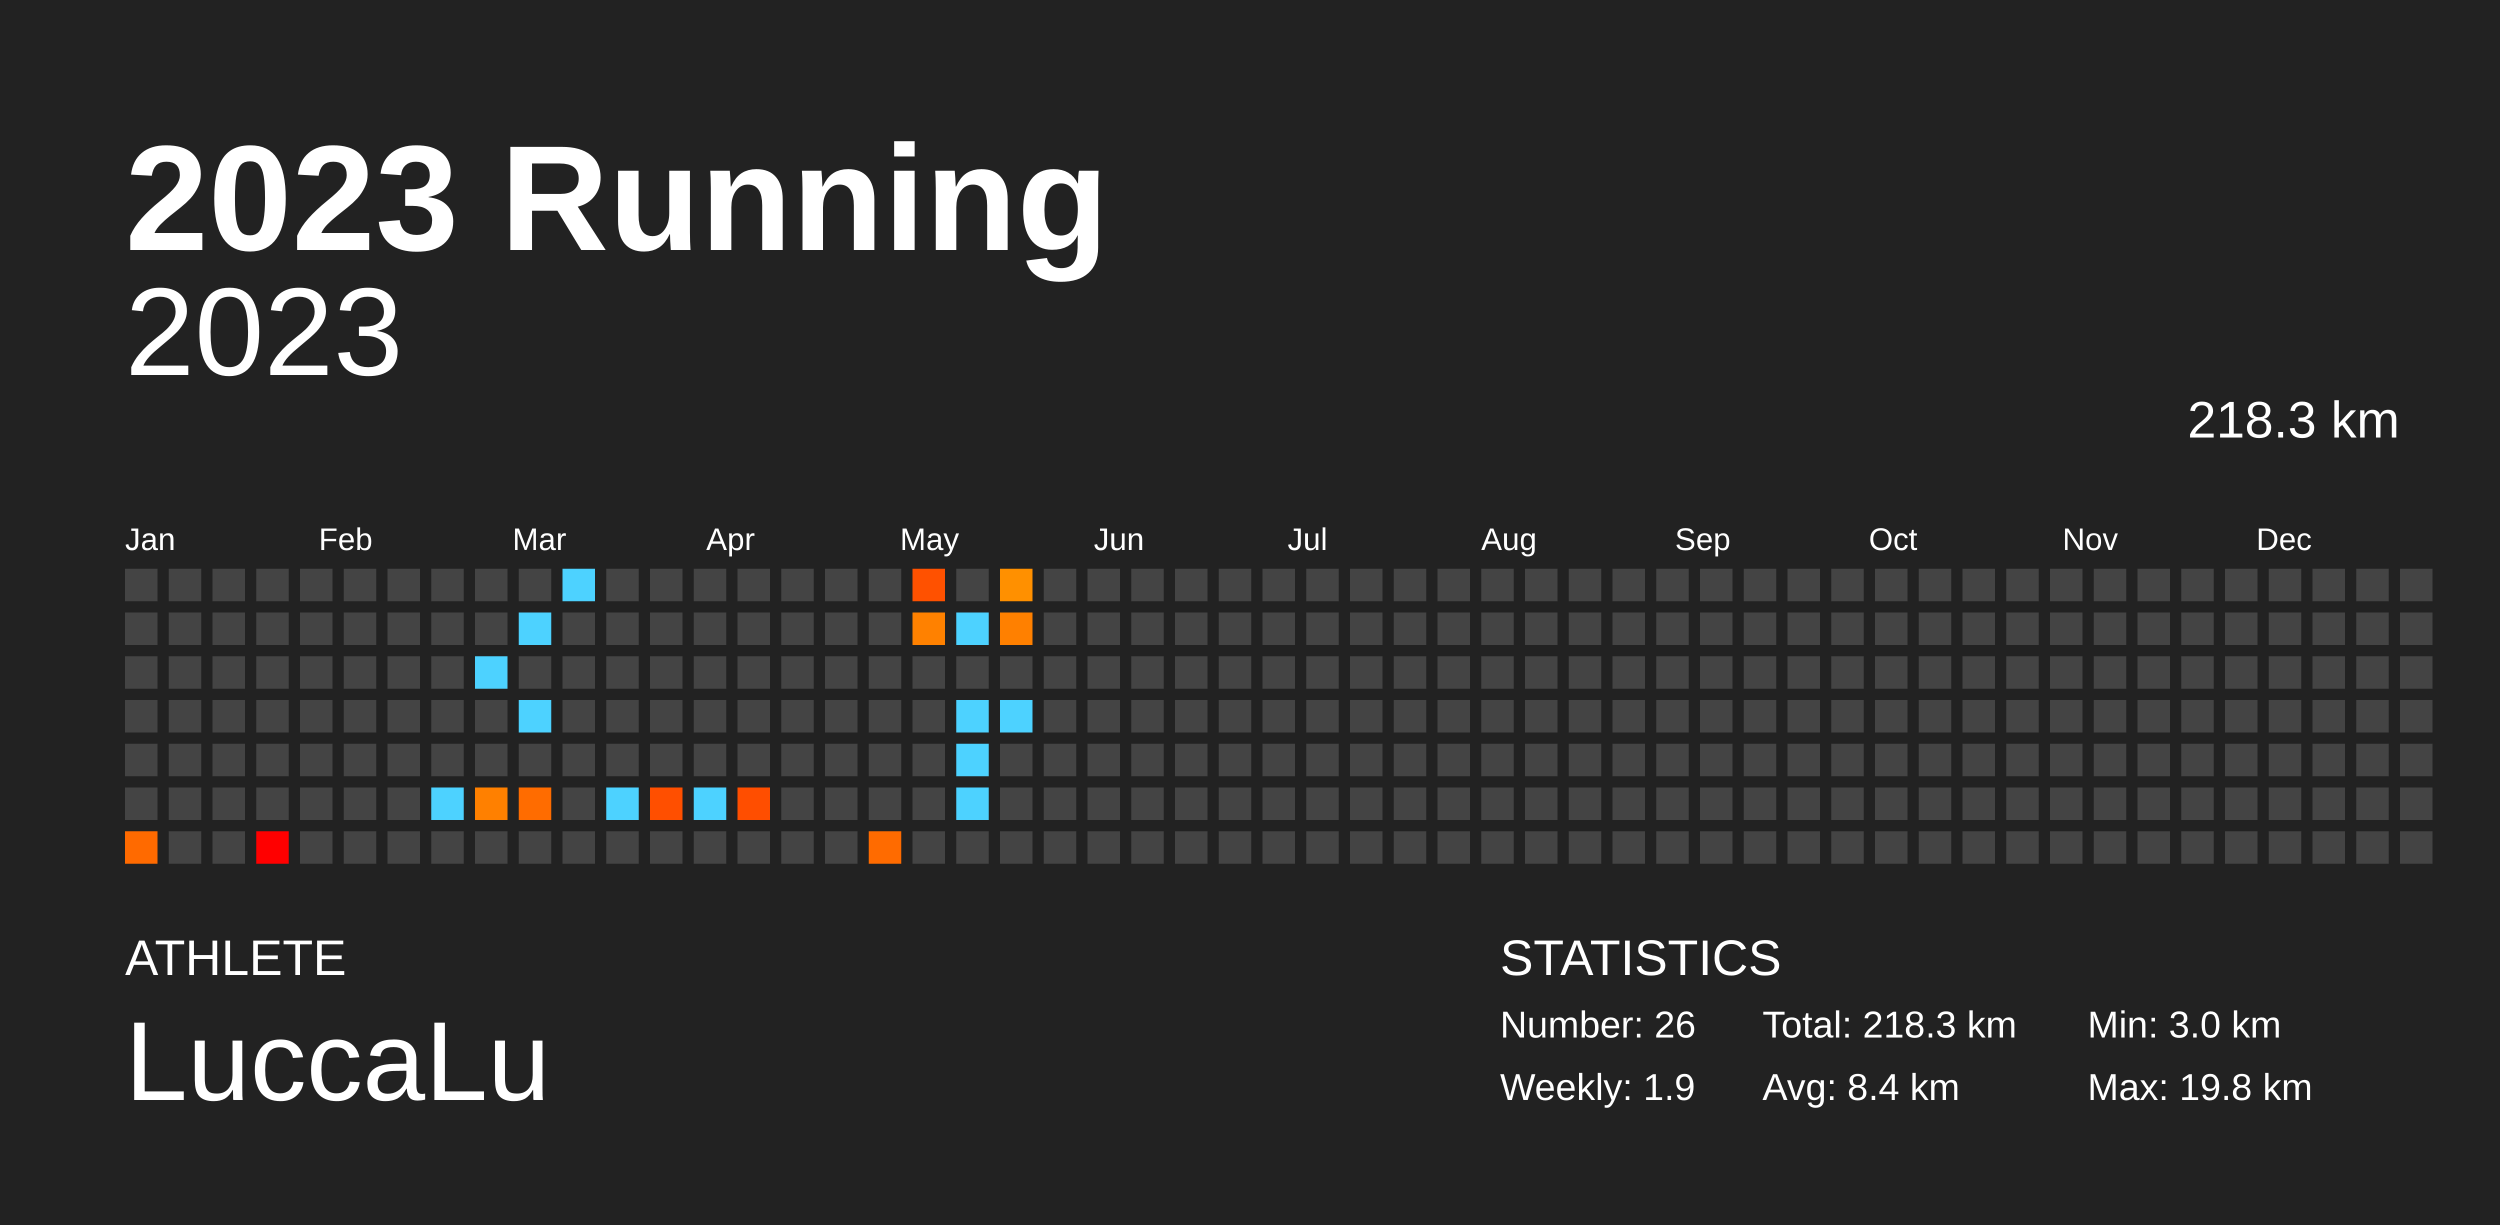
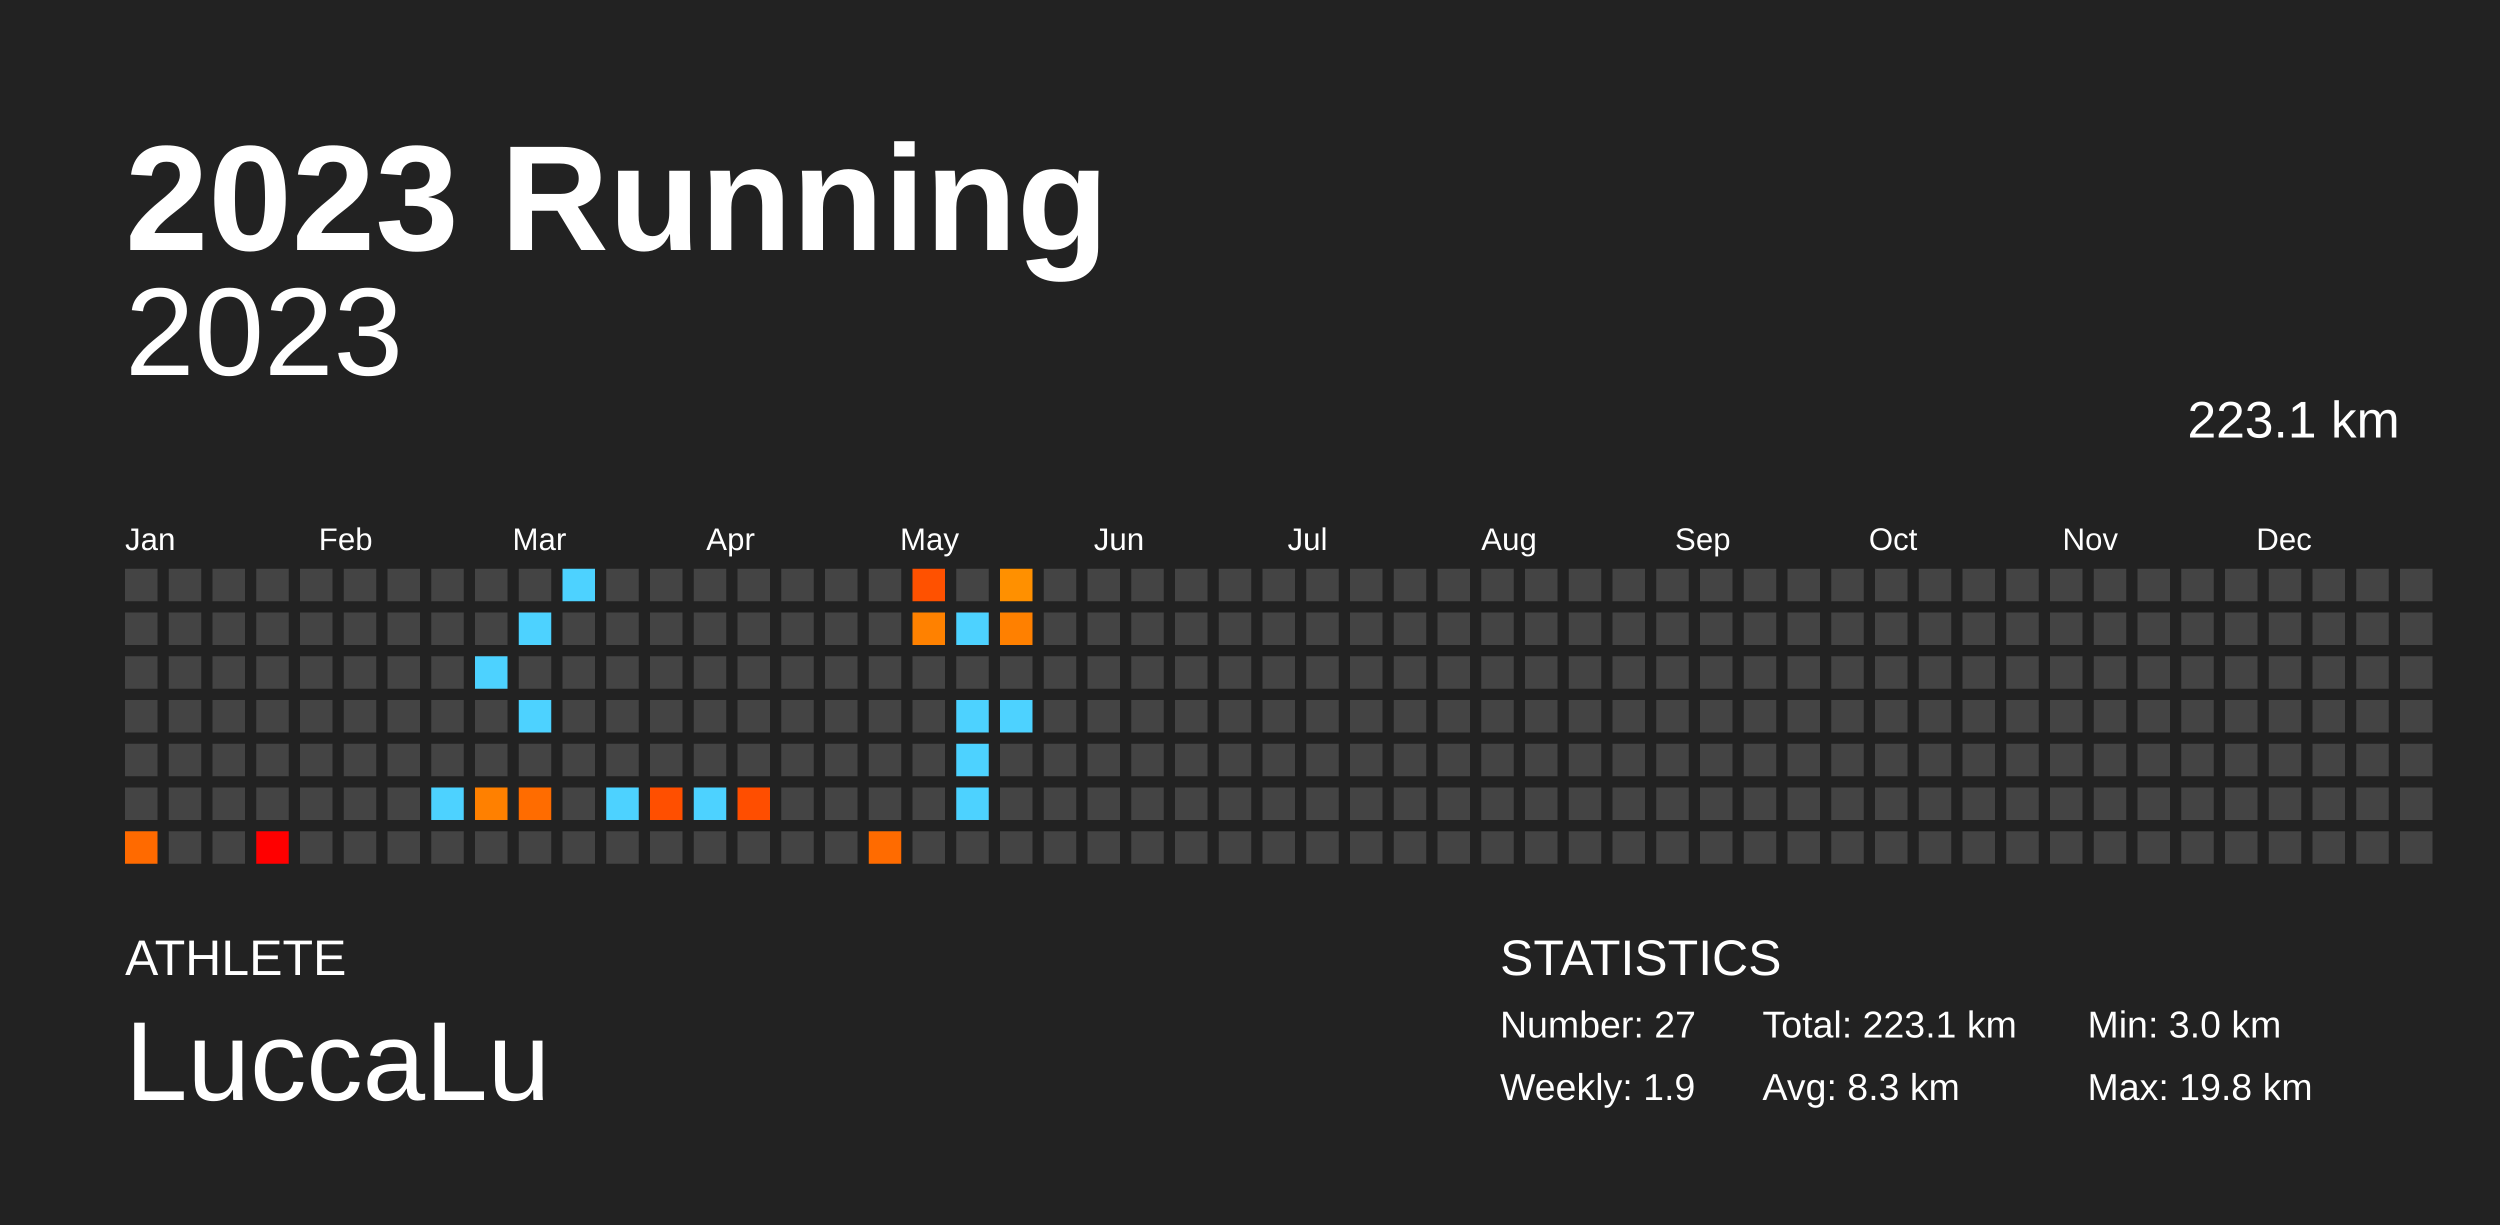
<svg xmlns="http://www.w3.org/2000/svg" baseProfile="full" height="98mm" version="1.1" viewBox="0,0,200,98" width="200mm">
  <defs />
  <rect fill="#222222" height="98" width="200" x="0" y="0" />
  <text fill="#FFFFFF" style="font-size:12px; font-family:Arial; font-weight:bold;" x="10" y="20">2023 Running</text>
  <text fill="#FFFFFF" style="font-size:4px; font-family:Arial" x="10" y="78">ATHLETE</text>
  <text fill="#FFFFFF" style="font-size:9px; font-family:Arial" x="10" y="88">LuccaLu</text>
  <text fill="#FFFFFF" style="font-size:4px; font-family:Arial" x="120" y="78">STATISTICS</text>
-   <text fill="#FFFFFF" style="font-size:3px; font-family:Arial" x="120" y="83">Number: 26</text>
+   <text fill="#FFFFFF" style="font-size:3px; font-family:Arial" x="120" y="83">Number: 27</text>
  <text fill="#FFFFFF" style="font-size:3px; font-family:Arial" x="120" y="88">Weekly: 1.9</text>
-   <text fill="#FFFFFF" style="font-size:3px; font-family:Arial" x="141" y="83">Total: 218.3 km</text>
-   <text fill="#FFFFFF" style="font-size:3px; font-family:Arial" x="141" y="88">Avg: 8.4 km</text>
+   <text fill="#FFFFFF" style="font-size:3px; font-family:Arial" x="141" y="83">Total: 223.1 km</text>
+   <text fill="#FFFFFF" style="font-size:3px; font-family:Arial" x="141" y="88">Avg: 8.3 km</text>
  <text fill="#FFFFFF" style="font-size:3px; font-family:Arial" x="167" y="83">Min: 3.0 km</text>
  <text fill="#FFFFFF" style="font-size:3px; font-family:Arial" x="167" y="88">Max: 19.8 km</text>
  <text alignment-baseline="hanging" fill="#FFFFFF" style="font-size:10.0px; font-family:Arial;" x="10" y="30">2023</text>
-   <text alignment-baseline="hanging" fill="#FFFFFF" style="font-size:4.125px; font-family:Arial;" x="175" y="35">218.3 km</text>
+   <text alignment-baseline="hanging" fill="#FFFFFF" style="font-size:4.125px; font-family:Arial;" x="175" y="35">223.1 km</text>
  <text fill="#FFFFFF" style="font-size:2.5px; font-family:Arial" x="10.0" y="44">Jan</text>
  <text fill="#FFFFFF" style="font-size:2.5px; font-family:Arial" x="25.5" y="44">Feb</text>
  <text fill="#FFFFFF" style="font-size:2.5px; font-family:Arial" x="41.0" y="44">Mar</text>
  <text fill="#FFFFFF" style="font-size:2.5px; font-family:Arial" x="56.5" y="44">Apr</text>
  <text fill="#FFFFFF" style="font-size:2.5px; font-family:Arial" x="72.0" y="44">May</text>
  <text fill="#FFFFFF" style="font-size:2.5px; font-family:Arial" x="87.5" y="44">Jun</text>
  <text fill="#FFFFFF" style="font-size:2.5px; font-family:Arial" x="103.0" y="44">Jul</text>
  <text fill="#FFFFFF" style="font-size:2.5px; font-family:Arial" x="118.5" y="44">Aug</text>
  <text fill="#FFFFFF" style="font-size:2.5px; font-family:Arial" x="134.0" y="44">Sep</text>
  <text fill="#FFFFFF" style="font-size:2.5px; font-family:Arial" x="149.5" y="44">Oct</text>
  <text fill="#FFFFFF" style="font-size:2.5px; font-family:Arial" x="165.0" y="44">Nov</text>
  <text fill="#FFFFFF" style="font-size:2.5px; font-family:Arial" x="180.5" y="44">Dec</text>
  <rect fill="#444444" height="2.6" width="2.6" x="10.0" y="45.5" />
  <rect fill="#444444" height="2.6" width="2.6" x="10.0" y="49.0" />
  <rect fill="#444444" height="2.6" width="2.6" x="10.0" y="52.5" />
  <rect fill="#444444" height="2.6" width="2.6" x="10.0" y="56.0" />
  <rect fill="#444444" height="2.6" width="2.6" x="10.0" y="59.5" />
  <rect fill="#444444" height="2.6" width="2.6" x="10.0" y="63.0" />
  <rect fill="#ff6a00" height="2.6" width="2.6" x="10.0" y="66.5" />
  <rect fill="#444444" height="2.6" width="2.6" x="13.5" y="45.5" />
  <rect fill="#444444" height="2.6" width="2.6" x="13.5" y="49.0" />
  <rect fill="#444444" height="2.6" width="2.6" x="13.5" y="52.5" />
  <rect fill="#444444" height="2.6" width="2.6" x="13.5" y="56.0" />
  <rect fill="#444444" height="2.6" width="2.6" x="13.5" y="59.5" />
  <rect fill="#444444" height="2.6" width="2.6" x="13.5" y="63.0" />
  <rect fill="#444444" height="2.6" width="2.6" x="13.5" y="66.5" />
  <rect fill="#444444" height="2.6" width="2.6" x="17.0" y="45.5" />
  <rect fill="#444444" height="2.6" width="2.6" x="17.0" y="49.0" />
  <rect fill="#444444" height="2.6" width="2.6" x="17.0" y="52.5" />
  <rect fill="#444444" height="2.6" width="2.6" x="17.0" y="56.0" />
  <rect fill="#444444" height="2.6" width="2.6" x="17.0" y="59.5" />
  <rect fill="#444444" height="2.6" width="2.6" x="17.0" y="63.0" />
  <rect fill="#444444" height="2.6" width="2.6" x="17.0" y="66.5" />
  <rect fill="#444444" height="2.6" width="2.6" x="20.5" y="45.5" />
  <rect fill="#444444" height="2.6" width="2.6" x="20.5" y="49.0" />
  <rect fill="#444444" height="2.6" width="2.6" x="20.5" y="52.5" />
  <rect fill="#444444" height="2.6" width="2.6" x="20.5" y="56.0" />
  <rect fill="#444444" height="2.6" width="2.6" x="20.5" y="59.5" />
  <rect fill="#444444" height="2.6" width="2.6" x="20.5" y="63.0" />
  <rect fill="#ff0000" height="2.6" width="2.6" x="20.5" y="66.5" />
  <rect fill="#444444" height="2.6" width="2.6" x="24.0" y="45.5" />
  <rect fill="#444444" height="2.6" width="2.6" x="24.0" y="49.0" />
  <rect fill="#444444" height="2.6" width="2.6" x="24.0" y="52.5" />
  <rect fill="#444444" height="2.6" width="2.6" x="24.0" y="56.0" />
  <rect fill="#444444" height="2.6" width="2.6" x="24.0" y="59.5" />
  <rect fill="#444444" height="2.6" width="2.6" x="24.0" y="63.0" />
  <rect fill="#444444" height="2.6" width="2.6" x="24.0" y="66.5" />
  <rect fill="#444444" height="2.6" width="2.6" x="27.5" y="45.5" />
  <rect fill="#444444" height="2.6" width="2.6" x="27.5" y="49.0" />
  <rect fill="#444444" height="2.6" width="2.6" x="27.5" y="52.5" />
  <rect fill="#444444" height="2.6" width="2.6" x="27.5" y="56.0" />
  <rect fill="#444444" height="2.6" width="2.6" x="27.5" y="59.5" />
  <rect fill="#444444" height="2.6" width="2.6" x="27.5" y="63.0" />
  <rect fill="#444444" height="2.6" width="2.6" x="27.5" y="66.5" />
  <rect fill="#444444" height="2.6" width="2.6" x="31.0" y="45.5" />
  <rect fill="#444444" height="2.6" width="2.6" x="31.0" y="49.0" />
  <rect fill="#444444" height="2.6" width="2.6" x="31.0" y="52.5" />
  <rect fill="#444444" height="2.6" width="2.6" x="31.0" y="56.0" />
  <rect fill="#444444" height="2.6" width="2.6" x="31.0" y="59.5" />
  <rect fill="#444444" height="2.6" width="2.6" x="31.0" y="63.0" />
  <rect fill="#444444" height="2.6" width="2.6" x="31.0" y="66.5" />
  <rect fill="#444444" height="2.6" width="2.6" x="34.5" y="45.5" />
  <rect fill="#444444" height="2.6" width="2.6" x="34.5" y="49.0" />
  <rect fill="#444444" height="2.6" width="2.6" x="34.5" y="52.5" />
  <rect fill="#444444" height="2.6" width="2.6" x="34.5" y="56.0" />
  <rect fill="#444444" height="2.6" width="2.6" x="34.5" y="59.5" />
  <rect fill="#4dd2ff" height="2.6" width="2.6" x="34.5" y="63.0" />
  <rect fill="#444444" height="2.6" width="2.6" x="34.5" y="66.5" />
  <rect fill="#444444" height="2.6" width="2.6" x="38.0" y="45.5" />
  <rect fill="#444444" height="2.6" width="2.6" x="38.0" y="49.0" />
  <rect fill="#4dd2ff" height="2.6" width="2.6" x="38.0" y="52.5" />
  <rect fill="#444444" height="2.6" width="2.6" x="38.0" y="56.0" />
  <rect fill="#444444" height="2.6" width="2.6" x="38.0" y="59.5" />
  <rect fill="#ff8000" height="2.6" width="2.6" x="38.0" y="63.0" />
  <rect fill="#444444" height="2.6" width="2.6" x="38.0" y="66.5" />
  <rect fill="#444444" height="2.6" width="2.6" x="41.5" y="45.5" />
  <rect fill="#4dd2ff" height="2.6" width="2.6" x="41.5" y="49.0" />
  <rect fill="#444444" height="2.6" width="2.6" x="41.5" y="52.5" />
  <rect fill="#4dd2ff" height="2.6" width="2.6" x="41.5" y="56.0" />
  <rect fill="#444444" height="2.6" width="2.6" x="41.5" y="59.5" />
  <rect fill="#ff6c00" height="2.6" width="2.6" x="41.5" y="63.0" />
  <rect fill="#444444" height="2.6" width="2.6" x="41.5" y="66.5" />
  <rect fill="#4dd2ff" height="2.6" width="2.6" x="45.0" y="45.5" />
  <rect fill="#444444" height="2.6" width="2.6" x="45.0" y="49.0" />
  <rect fill="#444444" height="2.6" width="2.6" x="45.0" y="52.5" />
  <rect fill="#444444" height="2.6" width="2.6" x="45.0" y="56.0" />
  <rect fill="#444444" height="2.6" width="2.6" x="45.0" y="59.5" />
  <rect fill="#444444" height="2.6" width="2.6" x="45.0" y="63.0" />
  <rect fill="#444444" height="2.6" width="2.6" x="45.0" y="66.5" />
  <rect fill="#444444" height="2.6" width="2.6" x="48.5" y="45.5" />
  <rect fill="#444444" height="2.6" width="2.6" x="48.5" y="49.0" />
  <rect fill="#444444" height="2.6" width="2.6" x="48.5" y="52.5" />
  <rect fill="#444444" height="2.6" width="2.6" x="48.5" y="56.0" />
  <rect fill="#444444" height="2.6" width="2.6" x="48.5" y="59.5" />
  <rect fill="#4dd2ff" height="2.6" width="2.6" x="48.5" y="63.0" />
  <rect fill="#444444" height="2.6" width="2.6" x="48.5" y="66.5" />
  <rect fill="#444444" height="2.6" width="2.6" x="52.0" y="45.5" />
  <rect fill="#444444" height="2.6" width="2.6" x="52.0" y="49.0" />
  <rect fill="#444444" height="2.6" width="2.6" x="52.0" y="52.5" />
  <rect fill="#444444" height="2.6" width="2.6" x="52.0" y="56.0" />
  <rect fill="#444444" height="2.6" width="2.6" x="52.0" y="59.5" />
  <rect fill="#ff4f00" height="2.6" width="2.6" x="52.0" y="63.0" />
  <rect fill="#444444" height="2.6" width="2.6" x="52.0" y="66.5" />
  <rect fill="#444444" height="2.6" width="2.6" x="55.5" y="45.5" />
  <rect fill="#444444" height="2.6" width="2.6" x="55.5" y="49.0" />
  <rect fill="#444444" height="2.6" width="2.6" x="55.5" y="52.5" />
  <rect fill="#444444" height="2.6" width="2.6" x="55.5" y="56.0" />
  <rect fill="#444444" height="2.6" width="2.6" x="55.5" y="59.5" />
  <rect fill="#4dd2ff" height="2.6" width="2.6" x="55.5" y="63.0" />
  <rect fill="#444444" height="2.6" width="2.6" x="55.5" y="66.5" />
  <rect fill="#444444" height="2.6" width="2.6" x="59.0" y="45.5" />
  <rect fill="#444444" height="2.6" width="2.6" x="59.0" y="49.0" />
  <rect fill="#444444" height="2.6" width="2.6" x="59.0" y="52.5" />
  <rect fill="#444444" height="2.6" width="2.6" x="59.0" y="56.0" />
  <rect fill="#444444" height="2.6" width="2.6" x="59.0" y="59.5" />
  <rect fill="#ff4e00" height="2.6" width="2.6" x="59.0" y="63.0" />
  <rect fill="#444444" height="2.6" width="2.6" x="59.0" y="66.5" />
  <rect fill="#444444" height="2.6" width="2.6" x="62.5" y="45.5" />
  <rect fill="#444444" height="2.6" width="2.6" x="62.5" y="49.0" />
  <rect fill="#444444" height="2.6" width="2.6" x="62.5" y="52.5" />
  <rect fill="#444444" height="2.6" width="2.6" x="62.5" y="56.0" />
  <rect fill="#444444" height="2.6" width="2.6" x="62.5" y="59.5" />
  <rect fill="#444444" height="2.6" width="2.6" x="62.5" y="63.0" />
  <rect fill="#444444" height="2.6" width="2.6" x="62.5" y="66.5" />
  <rect fill="#444444" height="2.6" width="2.6" x="66.0" y="45.5" />
  <rect fill="#444444" height="2.6" width="2.6" x="66.0" y="49.0" />
  <rect fill="#444444" height="2.6" width="2.6" x="66.0" y="52.5" />
  <rect fill="#444444" height="2.6" width="2.6" x="66.0" y="56.0" />
  <rect fill="#444444" height="2.6" width="2.6" x="66.0" y="59.5" />
  <rect fill="#444444" height="2.6" width="2.6" x="66.0" y="63.0" />
  <rect fill="#444444" height="2.6" width="2.6" x="66.0" y="66.5" />
  <rect fill="#444444" height="2.6" width="2.6" x="69.5" y="45.5" />
  <rect fill="#444444" height="2.6" width="2.6" x="69.5" y="49.0" />
  <rect fill="#444444" height="2.6" width="2.6" x="69.5" y="52.5" />
  <rect fill="#444444" height="2.6" width="2.6" x="69.5" y="56.0" />
  <rect fill="#444444" height="2.6" width="2.6" x="69.5" y="59.5" />
  <rect fill="#444444" height="2.6" width="2.6" x="69.5" y="63.0" />
  <rect fill="#ff6b00" height="2.6" width="2.6" x="69.5" y="66.5" />
  <rect fill="#ff5100" height="2.6" width="2.6" x="73.0" y="45.5" />
  <rect fill="#ff8100" height="2.6" width="2.6" x="73.0" y="49.0" />
  <rect fill="#444444" height="2.6" width="2.6" x="73.0" y="52.5" />
  <rect fill="#444444" height="2.6" width="2.6" x="73.0" y="56.0" />
  <rect fill="#444444" height="2.6" width="2.6" x="73.0" y="59.5" />
  <rect fill="#444444" height="2.6" width="2.6" x="73.0" y="63.0" />
  <rect fill="#444444" height="2.6" width="2.6" x="73.0" y="66.5" />
  <rect fill="#444444" height="2.6" width="2.6" x="76.5" y="45.5" />
  <rect fill="#4dd2ff" height="2.6" width="2.6" x="76.5" y="49.0" />
  <rect fill="#444444" height="2.6" width="2.6" x="76.5" y="52.5" />
  <rect fill="#4dd2ff" height="2.6" width="2.6" x="76.5" y="56.0" />
  <rect fill="#4dd2ff" height="2.6" width="2.6" x="76.5" y="59.5" />
  <rect fill="#4dd2ff" height="2.6" width="2.6" x="76.5" y="63.0" />
  <rect fill="#444444" height="2.6" width="2.6" x="76.5" y="66.5" />
  <rect fill="#ff9000" height="2.6" width="2.6" x="80.0" y="45.5" />
  <rect fill="#ff8000" height="2.6" width="2.6" x="80.0" y="49.0" />
  <rect fill="#444444" height="2.6" width="2.6" x="80.0" y="52.5" />
  <rect fill="#4dd2ff" height="2.6" width="2.6" x="80.0" y="56.0" />
  <rect fill="#444444" height="2.6" width="2.6" x="80.0" y="59.5" />
  <rect fill="#444444" height="2.6" width="2.6" x="80.0" y="63.0" />
  <rect fill="#444444" height="2.6" width="2.6" x="80.0" y="66.5" />
  <rect fill="#444444" height="2.6" width="2.6" x="83.5" y="45.5" />
  <rect fill="#444444" height="2.6" width="2.6" x="83.5" y="49.0" />
  <rect fill="#444444" height="2.6" width="2.6" x="83.5" y="52.5" />
  <rect fill="#444444" height="2.6" width="2.6" x="83.5" y="56.0" />
  <rect fill="#444444" height="2.6" width="2.6" x="83.5" y="59.5" />
  <rect fill="#444444" height="2.6" width="2.6" x="83.5" y="63.0" />
  <rect fill="#444444" height="2.6" width="2.6" x="83.5" y="66.5" />
  <rect fill="#444444" height="2.6" width="2.6" x="87.0" y="45.5" />
  <rect fill="#444444" height="2.6" width="2.6" x="87.0" y="49.0" />
  <rect fill="#444444" height="2.6" width="2.6" x="87.0" y="52.5" />
  <rect fill="#444444" height="2.6" width="2.6" x="87.0" y="56.0" />
  <rect fill="#444444" height="2.6" width="2.6" x="87.0" y="59.5" />
  <rect fill="#444444" height="2.6" width="2.6" x="87.0" y="63.0" />
  <rect fill="#444444" height="2.6" width="2.6" x="87.0" y="66.5" />
  <rect fill="#444444" height="2.6" width="2.6" x="90.5" y="45.5" />
  <rect fill="#444444" height="2.6" width="2.6" x="90.5" y="49.0" />
  <rect fill="#444444" height="2.6" width="2.6" x="90.5" y="52.5" />
  <rect fill="#444444" height="2.6" width="2.6" x="90.5" y="56.0" />
  <rect fill="#444444" height="2.6" width="2.6" x="90.5" y="59.5" />
  <rect fill="#444444" height="2.6" width="2.6" x="90.5" y="63.0" />
  <rect fill="#444444" height="2.6" width="2.6" x="90.5" y="66.5" />
  <rect fill="#444444" height="2.6" width="2.6" x="94.0" y="45.5" />
  <rect fill="#444444" height="2.6" width="2.6" x="94.0" y="49.0" />
  <rect fill="#444444" height="2.6" width="2.6" x="94.0" y="52.5" />
  <rect fill="#444444" height="2.6" width="2.6" x="94.0" y="56.0" />
  <rect fill="#444444" height="2.6" width="2.6" x="94.0" y="59.5" />
  <rect fill="#444444" height="2.6" width="2.6" x="94.0" y="63.0" />
  <rect fill="#444444" height="2.6" width="2.6" x="94.0" y="66.5" />
  <rect fill="#444444" height="2.6" width="2.6" x="97.5" y="45.5" />
  <rect fill="#444444" height="2.6" width="2.6" x="97.5" y="49.0" />
  <rect fill="#444444" height="2.6" width="2.6" x="97.5" y="52.5" />
  <rect fill="#444444" height="2.6" width="2.6" x="97.5" y="56.0" />
  <rect fill="#444444" height="2.6" width="2.6" x="97.5" y="59.5" />
  <rect fill="#444444" height="2.6" width="2.6" x="97.5" y="63.0" />
  <rect fill="#444444" height="2.6" width="2.6" x="97.5" y="66.5" />
  <rect fill="#444444" height="2.6" width="2.6" x="101.0" y="45.5" />
  <rect fill="#444444" height="2.6" width="2.6" x="101.0" y="49.0" />
  <rect fill="#444444" height="2.6" width="2.6" x="101.0" y="52.5" />
  <rect fill="#444444" height="2.6" width="2.6" x="101.0" y="56.0" />
  <rect fill="#444444" height="2.6" width="2.6" x="101.0" y="59.5" />
  <rect fill="#444444" height="2.6" width="2.6" x="101.0" y="63.0" />
  <rect fill="#444444" height="2.6" width="2.6" x="101.0" y="66.5" />
  <rect fill="#444444" height="2.6" width="2.6" x="104.5" y="45.5" />
  <rect fill="#444444" height="2.6" width="2.6" x="104.5" y="49.0" />
  <rect fill="#444444" height="2.6" width="2.6" x="104.5" y="52.5" />
  <rect fill="#444444" height="2.6" width="2.6" x="104.5" y="56.0" />
  <rect fill="#444444" height="2.6" width="2.6" x="104.5" y="59.5" />
  <rect fill="#444444" height="2.6" width="2.6" x="104.5" y="63.0" />
  <rect fill="#444444" height="2.6" width="2.6" x="104.5" y="66.5" />
  <rect fill="#444444" height="2.6" width="2.6" x="108.0" y="45.5" />
  <rect fill="#444444" height="2.6" width="2.6" x="108.0" y="49.0" />
  <rect fill="#444444" height="2.6" width="2.6" x="108.0" y="52.5" />
  <rect fill="#444444" height="2.6" width="2.6" x="108.0" y="56.0" />
  <rect fill="#444444" height="2.6" width="2.6" x="108.0" y="59.5" />
  <rect fill="#444444" height="2.6" width="2.6" x="108.0" y="63.0" />
  <rect fill="#444444" height="2.6" width="2.6" x="108.0" y="66.5" />
  <rect fill="#444444" height="2.6" width="2.6" x="111.5" y="45.5" />
  <rect fill="#444444" height="2.6" width="2.6" x="111.5" y="49.0" />
  <rect fill="#444444" height="2.6" width="2.6" x="111.5" y="52.5" />
  <rect fill="#444444" height="2.6" width="2.6" x="111.5" y="56.0" />
  <rect fill="#444444" height="2.6" width="2.6" x="111.5" y="59.5" />
  <rect fill="#444444" height="2.6" width="2.6" x="111.5" y="63.0" />
  <rect fill="#444444" height="2.6" width="2.6" x="111.5" y="66.5" />
  <rect fill="#444444" height="2.6" width="2.6" x="115.0" y="45.5" />
  <rect fill="#444444" height="2.6" width="2.6" x="115.0" y="49.0" />
  <rect fill="#444444" height="2.6" width="2.6" x="115.0" y="52.5" />
  <rect fill="#444444" height="2.6" width="2.6" x="115.0" y="56.0" />
  <rect fill="#444444" height="2.6" width="2.6" x="115.0" y="59.5" />
  <rect fill="#444444" height="2.6" width="2.6" x="115.0" y="63.0" />
  <rect fill="#444444" height="2.6" width="2.6" x="115.0" y="66.5" />
  <rect fill="#444444" height="2.6" width="2.6" x="118.5" y="45.5" />
  <rect fill="#444444" height="2.6" width="2.6" x="118.5" y="49.0" />
  <rect fill="#444444" height="2.6" width="2.6" x="118.5" y="52.5" />
  <rect fill="#444444" height="2.6" width="2.6" x="118.5" y="56.0" />
  <rect fill="#444444" height="2.6" width="2.6" x="118.5" y="59.5" />
  <rect fill="#444444" height="2.6" width="2.6" x="118.5" y="63.0" />
  <rect fill="#444444" height="2.6" width="2.6" x="118.5" y="66.5" />
  <rect fill="#444444" height="2.6" width="2.6" x="122.0" y="45.5" />
  <rect fill="#444444" height="2.6" width="2.6" x="122.0" y="49.0" />
  <rect fill="#444444" height="2.6" width="2.6" x="122.0" y="52.5" />
  <rect fill="#444444" height="2.6" width="2.6" x="122.0" y="56.0" />
  <rect fill="#444444" height="2.6" width="2.6" x="122.0" y="59.5" />
  <rect fill="#444444" height="2.6" width="2.6" x="122.0" y="63.0" />
  <rect fill="#444444" height="2.6" width="2.6" x="122.0" y="66.5" />
  <rect fill="#444444" height="2.6" width="2.6" x="125.5" y="45.5" />
  <rect fill="#444444" height="2.6" width="2.6" x="125.5" y="49.0" />
  <rect fill="#444444" height="2.6" width="2.6" x="125.5" y="52.5" />
  <rect fill="#444444" height="2.6" width="2.6" x="125.5" y="56.0" />
  <rect fill="#444444" height="2.6" width="2.6" x="125.5" y="59.5" />
  <rect fill="#444444" height="2.6" width="2.6" x="125.5" y="63.0" />
  <rect fill="#444444" height="2.6" width="2.6" x="125.5" y="66.5" />
  <rect fill="#444444" height="2.6" width="2.6" x="129.0" y="45.5" />
  <rect fill="#444444" height="2.6" width="2.6" x="129.0" y="49.0" />
  <rect fill="#444444" height="2.6" width="2.6" x="129.0" y="52.5" />
  <rect fill="#444444" height="2.6" width="2.6" x="129.0" y="56.0" />
  <rect fill="#444444" height="2.6" width="2.6" x="129.0" y="59.5" />
  <rect fill="#444444" height="2.6" width="2.6" x="129.0" y="63.0" />
  <rect fill="#444444" height="2.6" width="2.6" x="129.0" y="66.5" />
  <rect fill="#444444" height="2.6" width="2.6" x="132.5" y="45.5" />
  <rect fill="#444444" height="2.6" width="2.6" x="132.5" y="49.0" />
  <rect fill="#444444" height="2.6" width="2.6" x="132.5" y="52.5" />
  <rect fill="#444444" height="2.6" width="2.6" x="132.5" y="56.0" />
  <rect fill="#444444" height="2.6" width="2.6" x="132.5" y="59.5" />
  <rect fill="#444444" height="2.6" width="2.6" x="132.5" y="63.0" />
  <rect fill="#444444" height="2.6" width="2.6" x="132.5" y="66.5" />
  <rect fill="#444444" height="2.6" width="2.6" x="136.0" y="45.5" />
  <rect fill="#444444" height="2.6" width="2.6" x="136.0" y="49.0" />
  <rect fill="#444444" height="2.6" width="2.6" x="136.0" y="52.5" />
  <rect fill="#444444" height="2.6" width="2.6" x="136.0" y="56.0" />
  <rect fill="#444444" height="2.6" width="2.6" x="136.0" y="59.5" />
  <rect fill="#444444" height="2.6" width="2.6" x="136.0" y="63.0" />
  <rect fill="#444444" height="2.6" width="2.6" x="136.0" y="66.5" />
  <rect fill="#444444" height="2.6" width="2.6" x="139.5" y="45.5" />
  <rect fill="#444444" height="2.6" width="2.6" x="139.5" y="49.0" />
  <rect fill="#444444" height="2.6" width="2.6" x="139.5" y="52.5" />
  <rect fill="#444444" height="2.6" width="2.6" x="139.5" y="56.0" />
  <rect fill="#444444" height="2.6" width="2.6" x="139.5" y="59.5" />
  <rect fill="#444444" height="2.6" width="2.6" x="139.5" y="63.0" />
  <rect fill="#444444" height="2.6" width="2.6" x="139.5" y="66.5" />
  <rect fill="#444444" height="2.6" width="2.6" x="143.0" y="45.5" />
  <rect fill="#444444" height="2.6" width="2.6" x="143.0" y="49.0" />
  <rect fill="#444444" height="2.6" width="2.6" x="143.0" y="52.5" />
  <rect fill="#444444" height="2.6" width="2.6" x="143.0" y="56.0" />
  <rect fill="#444444" height="2.6" width="2.6" x="143.0" y="59.5" />
  <rect fill="#444444" height="2.6" width="2.6" x="143.0" y="63.0" />
  <rect fill="#444444" height="2.6" width="2.6" x="143.0" y="66.5" />
  <rect fill="#444444" height="2.6" width="2.6" x="146.5" y="45.5" />
  <rect fill="#444444" height="2.6" width="2.6" x="146.5" y="49.0" />
  <rect fill="#444444" height="2.6" width="2.6" x="146.5" y="52.5" />
  <rect fill="#444444" height="2.6" width="2.6" x="146.5" y="56.0" />
  <rect fill="#444444" height="2.6" width="2.6" x="146.5" y="59.5" />
  <rect fill="#444444" height="2.6" width="2.6" x="146.5" y="63.0" />
  <rect fill="#444444" height="2.6" width="2.6" x="146.5" y="66.5" />
  <rect fill="#444444" height="2.6" width="2.6" x="150.0" y="45.5" />
  <rect fill="#444444" height="2.6" width="2.6" x="150.0" y="49.0" />
  <rect fill="#444444" height="2.6" width="2.6" x="150.0" y="52.5" />
  <rect fill="#444444" height="2.6" width="2.6" x="150.0" y="56.0" />
  <rect fill="#444444" height="2.6" width="2.6" x="150.0" y="59.5" />
  <rect fill="#444444" height="2.6" width="2.6" x="150.0" y="63.0" />
  <rect fill="#444444" height="2.6" width="2.6" x="150.0" y="66.5" />
  <rect fill="#444444" height="2.6" width="2.6" x="153.5" y="45.5" />
  <rect fill="#444444" height="2.6" width="2.6" x="153.5" y="49.0" />
  <rect fill="#444444" height="2.6" width="2.6" x="153.5" y="52.5" />
  <rect fill="#444444" height="2.6" width="2.6" x="153.5" y="56.0" />
  <rect fill="#444444" height="2.6" width="2.6" x="153.5" y="59.5" />
  <rect fill="#444444" height="2.6" width="2.6" x="153.5" y="63.0" />
  <rect fill="#444444" height="2.6" width="2.6" x="153.5" y="66.5" />
  <rect fill="#444444" height="2.6" width="2.6" x="157.0" y="45.5" />
  <rect fill="#444444" height="2.6" width="2.6" x="157.0" y="49.0" />
  <rect fill="#444444" height="2.6" width="2.6" x="157.0" y="52.5" />
  <rect fill="#444444" height="2.6" width="2.6" x="157.0" y="56.0" />
  <rect fill="#444444" height="2.6" width="2.6" x="157.0" y="59.5" />
  <rect fill="#444444" height="2.6" width="2.6" x="157.0" y="63.0" />
  <rect fill="#444444" height="2.6" width="2.6" x="157.0" y="66.5" />
  <rect fill="#444444" height="2.6" width="2.6" x="160.5" y="45.5" />
  <rect fill="#444444" height="2.6" width="2.6" x="160.5" y="49.0" />
  <rect fill="#444444" height="2.6" width="2.6" x="160.5" y="52.5" />
  <rect fill="#444444" height="2.6" width="2.6" x="160.5" y="56.0" />
  <rect fill="#444444" height="2.6" width="2.6" x="160.5" y="59.5" />
  <rect fill="#444444" height="2.6" width="2.6" x="160.5" y="63.0" />
  <rect fill="#444444" height="2.6" width="2.6" x="160.5" y="66.5" />
  <rect fill="#444444" height="2.6" width="2.6" x="164.0" y="45.5" />
  <rect fill="#444444" height="2.6" width="2.6" x="164.0" y="49.0" />
  <rect fill="#444444" height="2.6" width="2.6" x="164.0" y="52.5" />
  <rect fill="#444444" height="2.6" width="2.6" x="164.0" y="56.0" />
  <rect fill="#444444" height="2.6" width="2.6" x="164.0" y="59.5" />
  <rect fill="#444444" height="2.6" width="2.6" x="164.0" y="63.0" />
  <rect fill="#444444" height="2.6" width="2.6" x="164.0" y="66.5" />
  <rect fill="#444444" height="2.6" width="2.6" x="167.5" y="45.5" />
  <rect fill="#444444" height="2.6" width="2.6" x="167.5" y="49.0" />
  <rect fill="#444444" height="2.6" width="2.6" x="167.5" y="52.5" />
  <rect fill="#444444" height="2.6" width="2.6" x="167.5" y="56.0" />
  <rect fill="#444444" height="2.6" width="2.6" x="167.5" y="59.5" />
  <rect fill="#444444" height="2.6" width="2.6" x="167.5" y="63.0" />
  <rect fill="#444444" height="2.6" width="2.6" x="167.5" y="66.5" />
  <rect fill="#444444" height="2.6" width="2.6" x="171.0" y="45.5" />
  <rect fill="#444444" height="2.6" width="2.6" x="171.0" y="49.0" />
  <rect fill="#444444" height="2.6" width="2.6" x="171.0" y="52.5" />
  <rect fill="#444444" height="2.6" width="2.6" x="171.0" y="56.0" />
  <rect fill="#444444" height="2.6" width="2.6" x="171.0" y="59.5" />
  <rect fill="#444444" height="2.6" width="2.6" x="171.0" y="63.0" />
  <rect fill="#444444" height="2.6" width="2.6" x="171.0" y="66.5" />
  <rect fill="#444444" height="2.6" width="2.6" x="174.5" y="45.5" />
  <rect fill="#444444" height="2.6" width="2.6" x="174.5" y="49.0" />
  <rect fill="#444444" height="2.6" width="2.6" x="174.5" y="52.5" />
  <rect fill="#444444" height="2.6" width="2.6" x="174.5" y="56.0" />
  <rect fill="#444444" height="2.6" width="2.6" x="174.5" y="59.5" />
  <rect fill="#444444" height="2.6" width="2.6" x="174.5" y="63.0" />
  <rect fill="#444444" height="2.6" width="2.6" x="174.5" y="66.5" />
  <rect fill="#444444" height="2.6" width="2.6" x="178.0" y="45.5" />
  <rect fill="#444444" height="2.6" width="2.6" x="178.0" y="49.0" />
  <rect fill="#444444" height="2.6" width="2.6" x="178.0" y="52.5" />
  <rect fill="#444444" height="2.6" width="2.6" x="178.0" y="56.0" />
  <rect fill="#444444" height="2.6" width="2.6" x="178.0" y="59.5" />
  <rect fill="#444444" height="2.6" width="2.6" x="178.0" y="63.0" />
  <rect fill="#444444" height="2.6" width="2.6" x="178.0" y="66.5" />
  <rect fill="#444444" height="2.6" width="2.6" x="181.5" y="45.5" />
  <rect fill="#444444" height="2.6" width="2.6" x="181.5" y="49.0" />
  <rect fill="#444444" height="2.6" width="2.6" x="181.5" y="52.5" />
  <rect fill="#444444" height="2.6" width="2.6" x="181.5" y="56.0" />
  <rect fill="#444444" height="2.6" width="2.6" x="181.5" y="59.5" />
  <rect fill="#444444" height="2.6" width="2.6" x="181.5" y="63.0" />
  <rect fill="#444444" height="2.6" width="2.6" x="181.5" y="66.5" />
  <rect fill="#444444" height="2.6" width="2.6" x="185.0" y="45.5" />
  <rect fill="#444444" height="2.6" width="2.6" x="185.0" y="49.0" />
  <rect fill="#444444" height="2.6" width="2.6" x="185.0" y="52.5" />
  <rect fill="#444444" height="2.6" width="2.6" x="185.0" y="56.0" />
  <rect fill="#444444" height="2.6" width="2.6" x="185.0" y="59.5" />
  <rect fill="#444444" height="2.6" width="2.6" x="185.0" y="63.0" />
  <rect fill="#444444" height="2.6" width="2.6" x="185.0" y="66.5" />
  <rect fill="#444444" height="2.6" width="2.6" x="188.5" y="45.5" />
  <rect fill="#444444" height="2.6" width="2.6" x="188.5" y="49.0" />
  <rect fill="#444444" height="2.6" width="2.6" x="188.5" y="52.5" />
  <rect fill="#444444" height="2.6" width="2.6" x="188.5" y="56.0" />
  <rect fill="#444444" height="2.6" width="2.6" x="188.5" y="59.5" />
  <rect fill="#444444" height="2.6" width="2.6" x="188.5" y="63.0" />
  <rect fill="#444444" height="2.6" width="2.6" x="188.5" y="66.5" />
  <rect fill="#444444" height="2.6" width="2.6" x="192.0" y="45.5" />
  <rect fill="#444444" height="2.6" width="2.6" x="192.0" y="49.0" />
  <rect fill="#444444" height="2.6" width="2.6" x="192.0" y="52.5" />
  <rect fill="#444444" height="2.6" width="2.6" x="192.0" y="56.0" />
  <rect fill="#444444" height="2.6" width="2.6" x="192.0" y="59.5" />
  <rect fill="#444444" height="2.6" width="2.6" x="192.0" y="63.0" />
  <rect fill="#444444" height="2.6" width="2.6" x="192.0" y="66.5" />
</svg>
